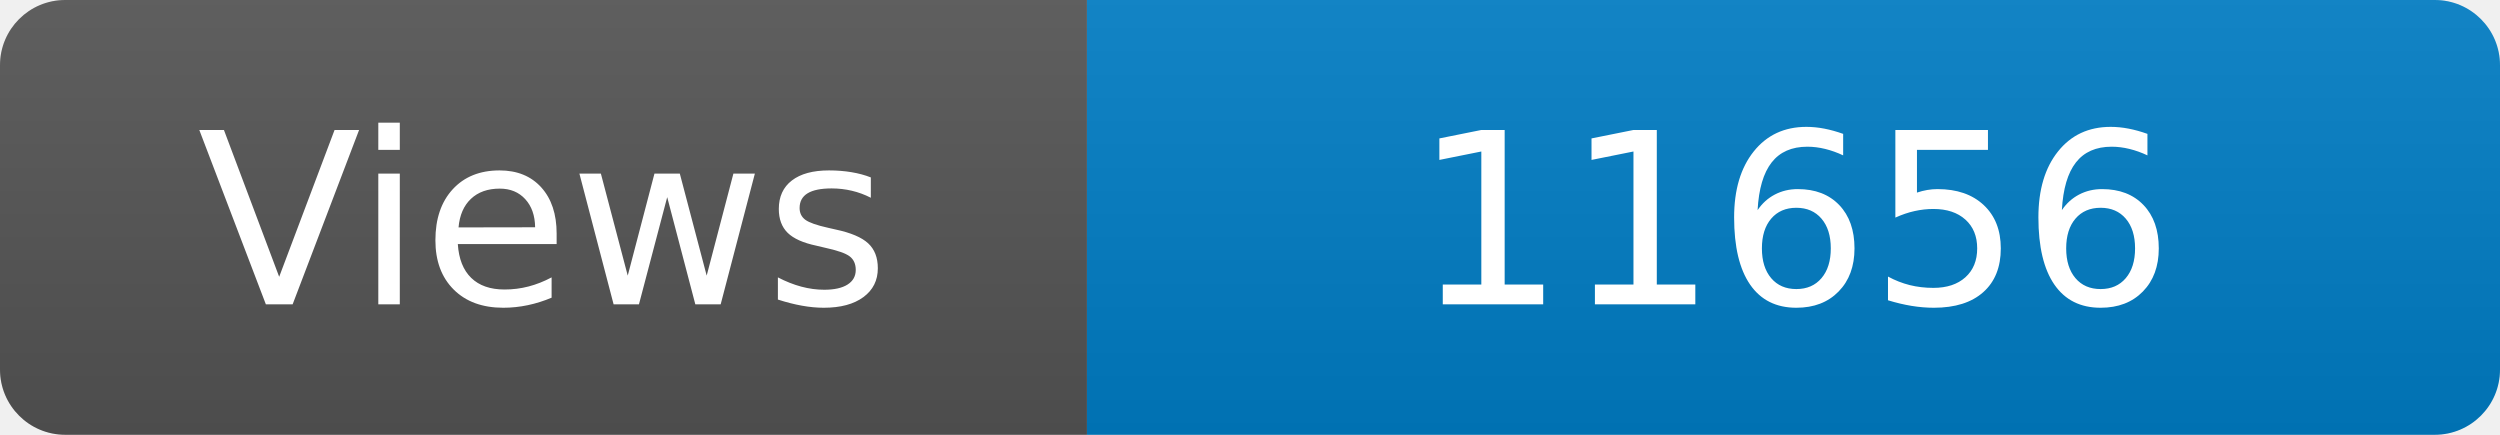
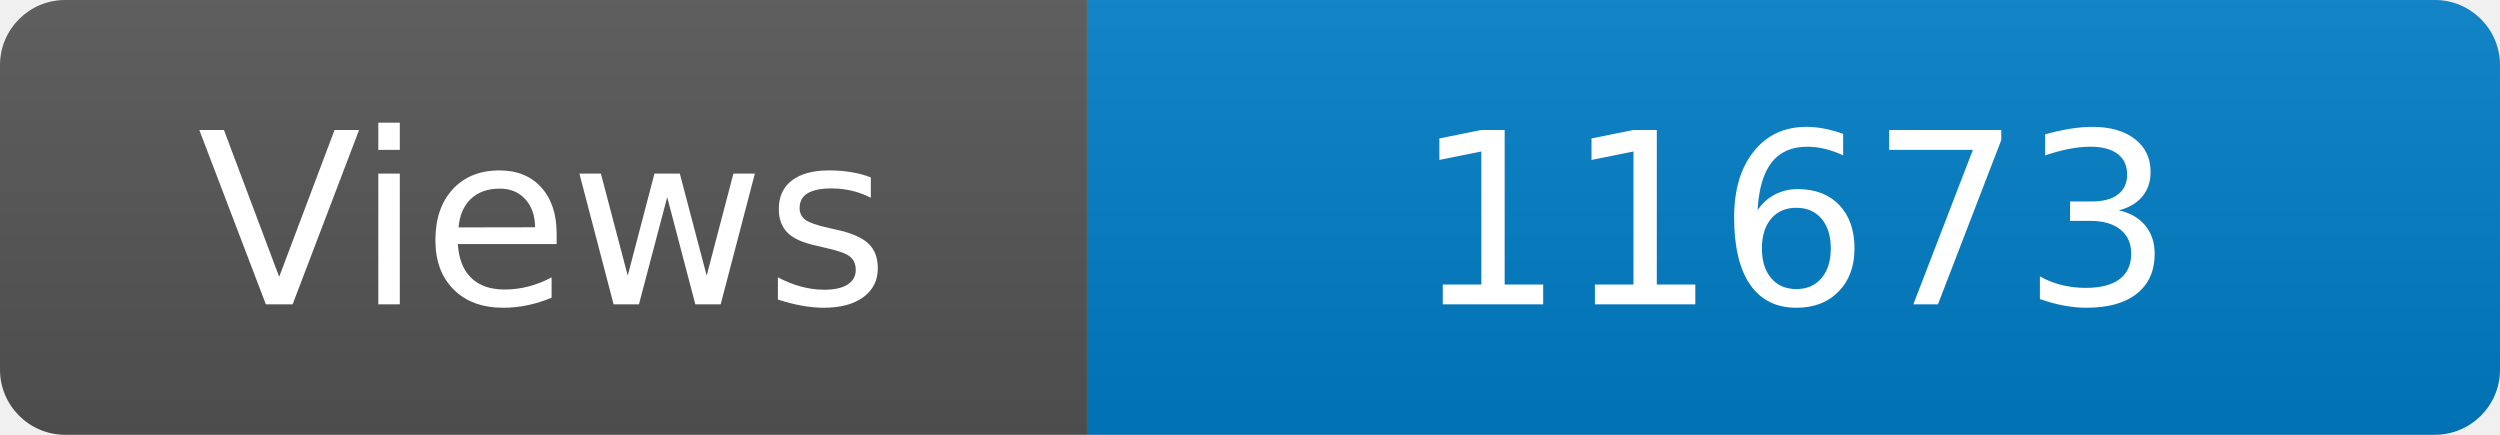
<svg xmlns="http://www.w3.org/2000/svg" width="115" height="20" role="img" aria-label="Maintained?: yes">
  <linearGradient id="s" x2="0" y2="100%">
    <stop offset="0" stop-color="#bbb" stop-opacity=".1" />
    <stop offset="1" stop-opacity=".1" />
  </linearGradient>
  <clipPath id="r">
    <rect width="115" height="20" rx="3" fill="#fff" />
  </clipPath>
  <g clip-path="url(#r)">
    <rect width="50" height="20" fill="#555" />
    <rect x="50" width="160" height="20" fill="#007ec6" />
    <rect width="115" height="20" fill="url(#s)" />
  </g>
  <g fill="#fff" text-anchor="middle" font-family="Verdana,Geneva,DejaVu Sans,sans-serif" font-size="110">
    <text x="250" y="140" transform="scale(.1)" fill="#fff">Views</text>
-     <text x="825" y="140" transform="scale(.1)" fill="#fff">11656</text>
+     <text x="825" y="140" transform="scale(.1)" fill="#fff">11673</text>
  </g>
</svg>
